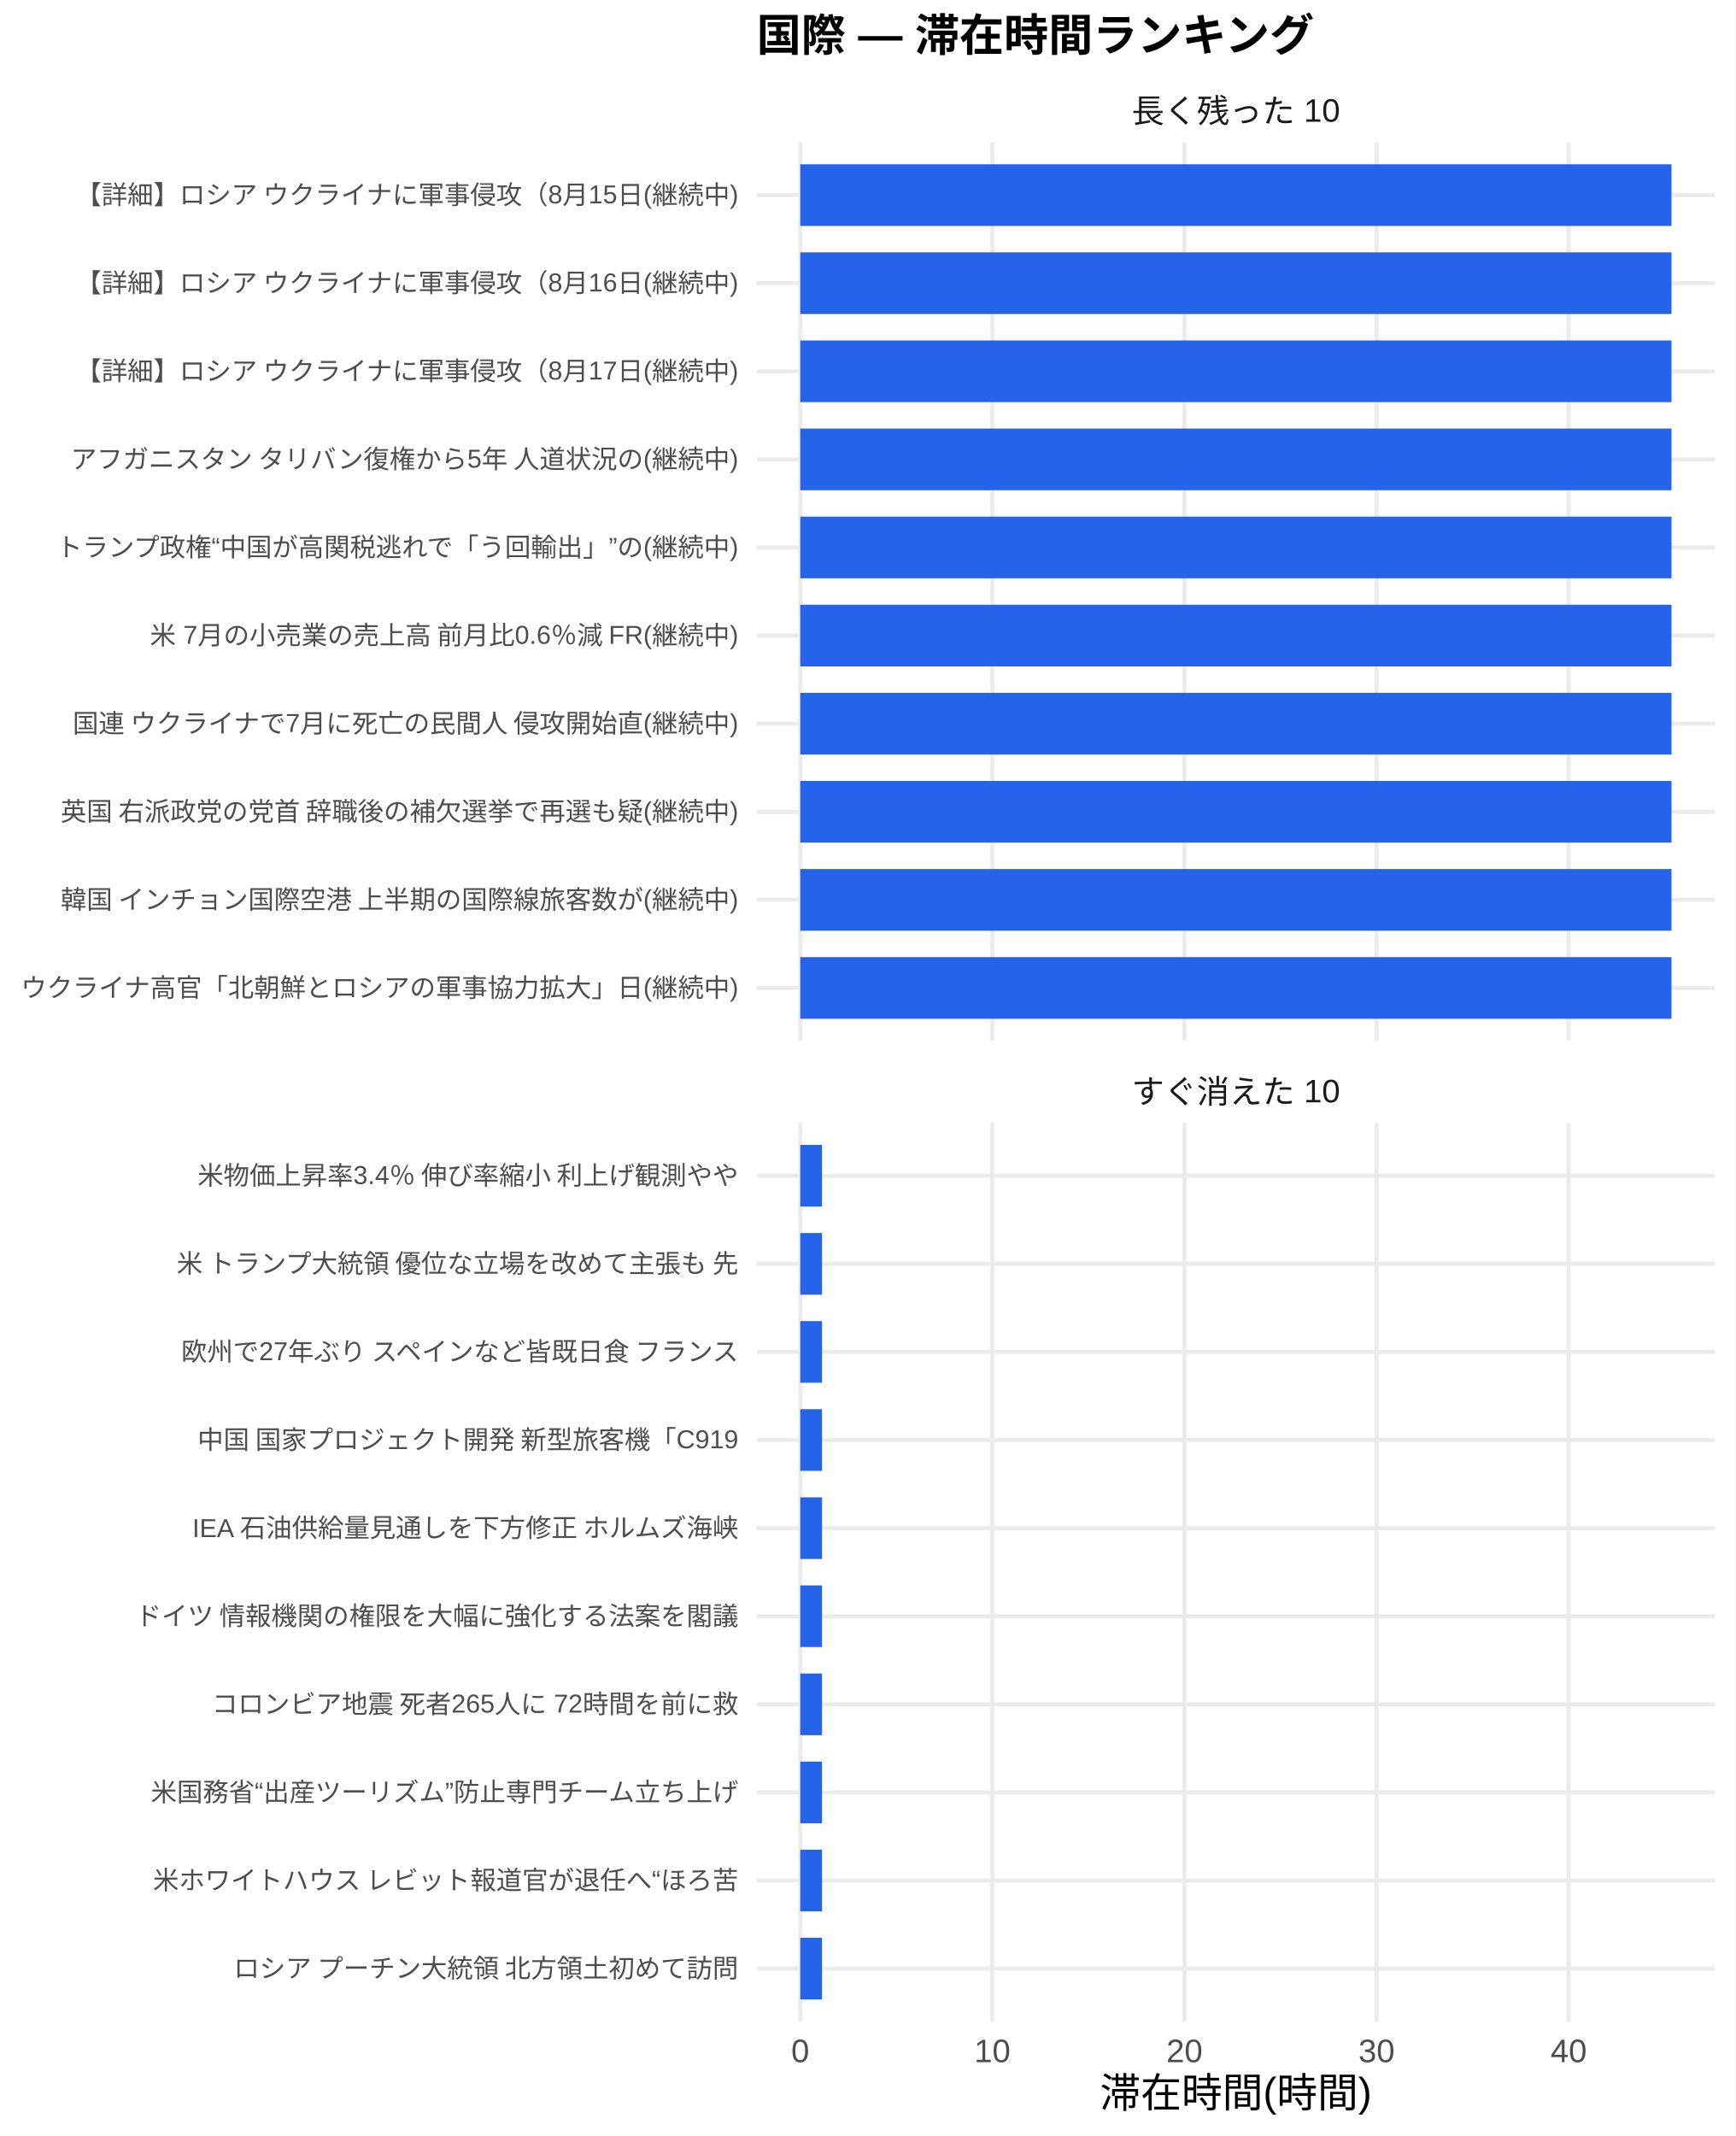
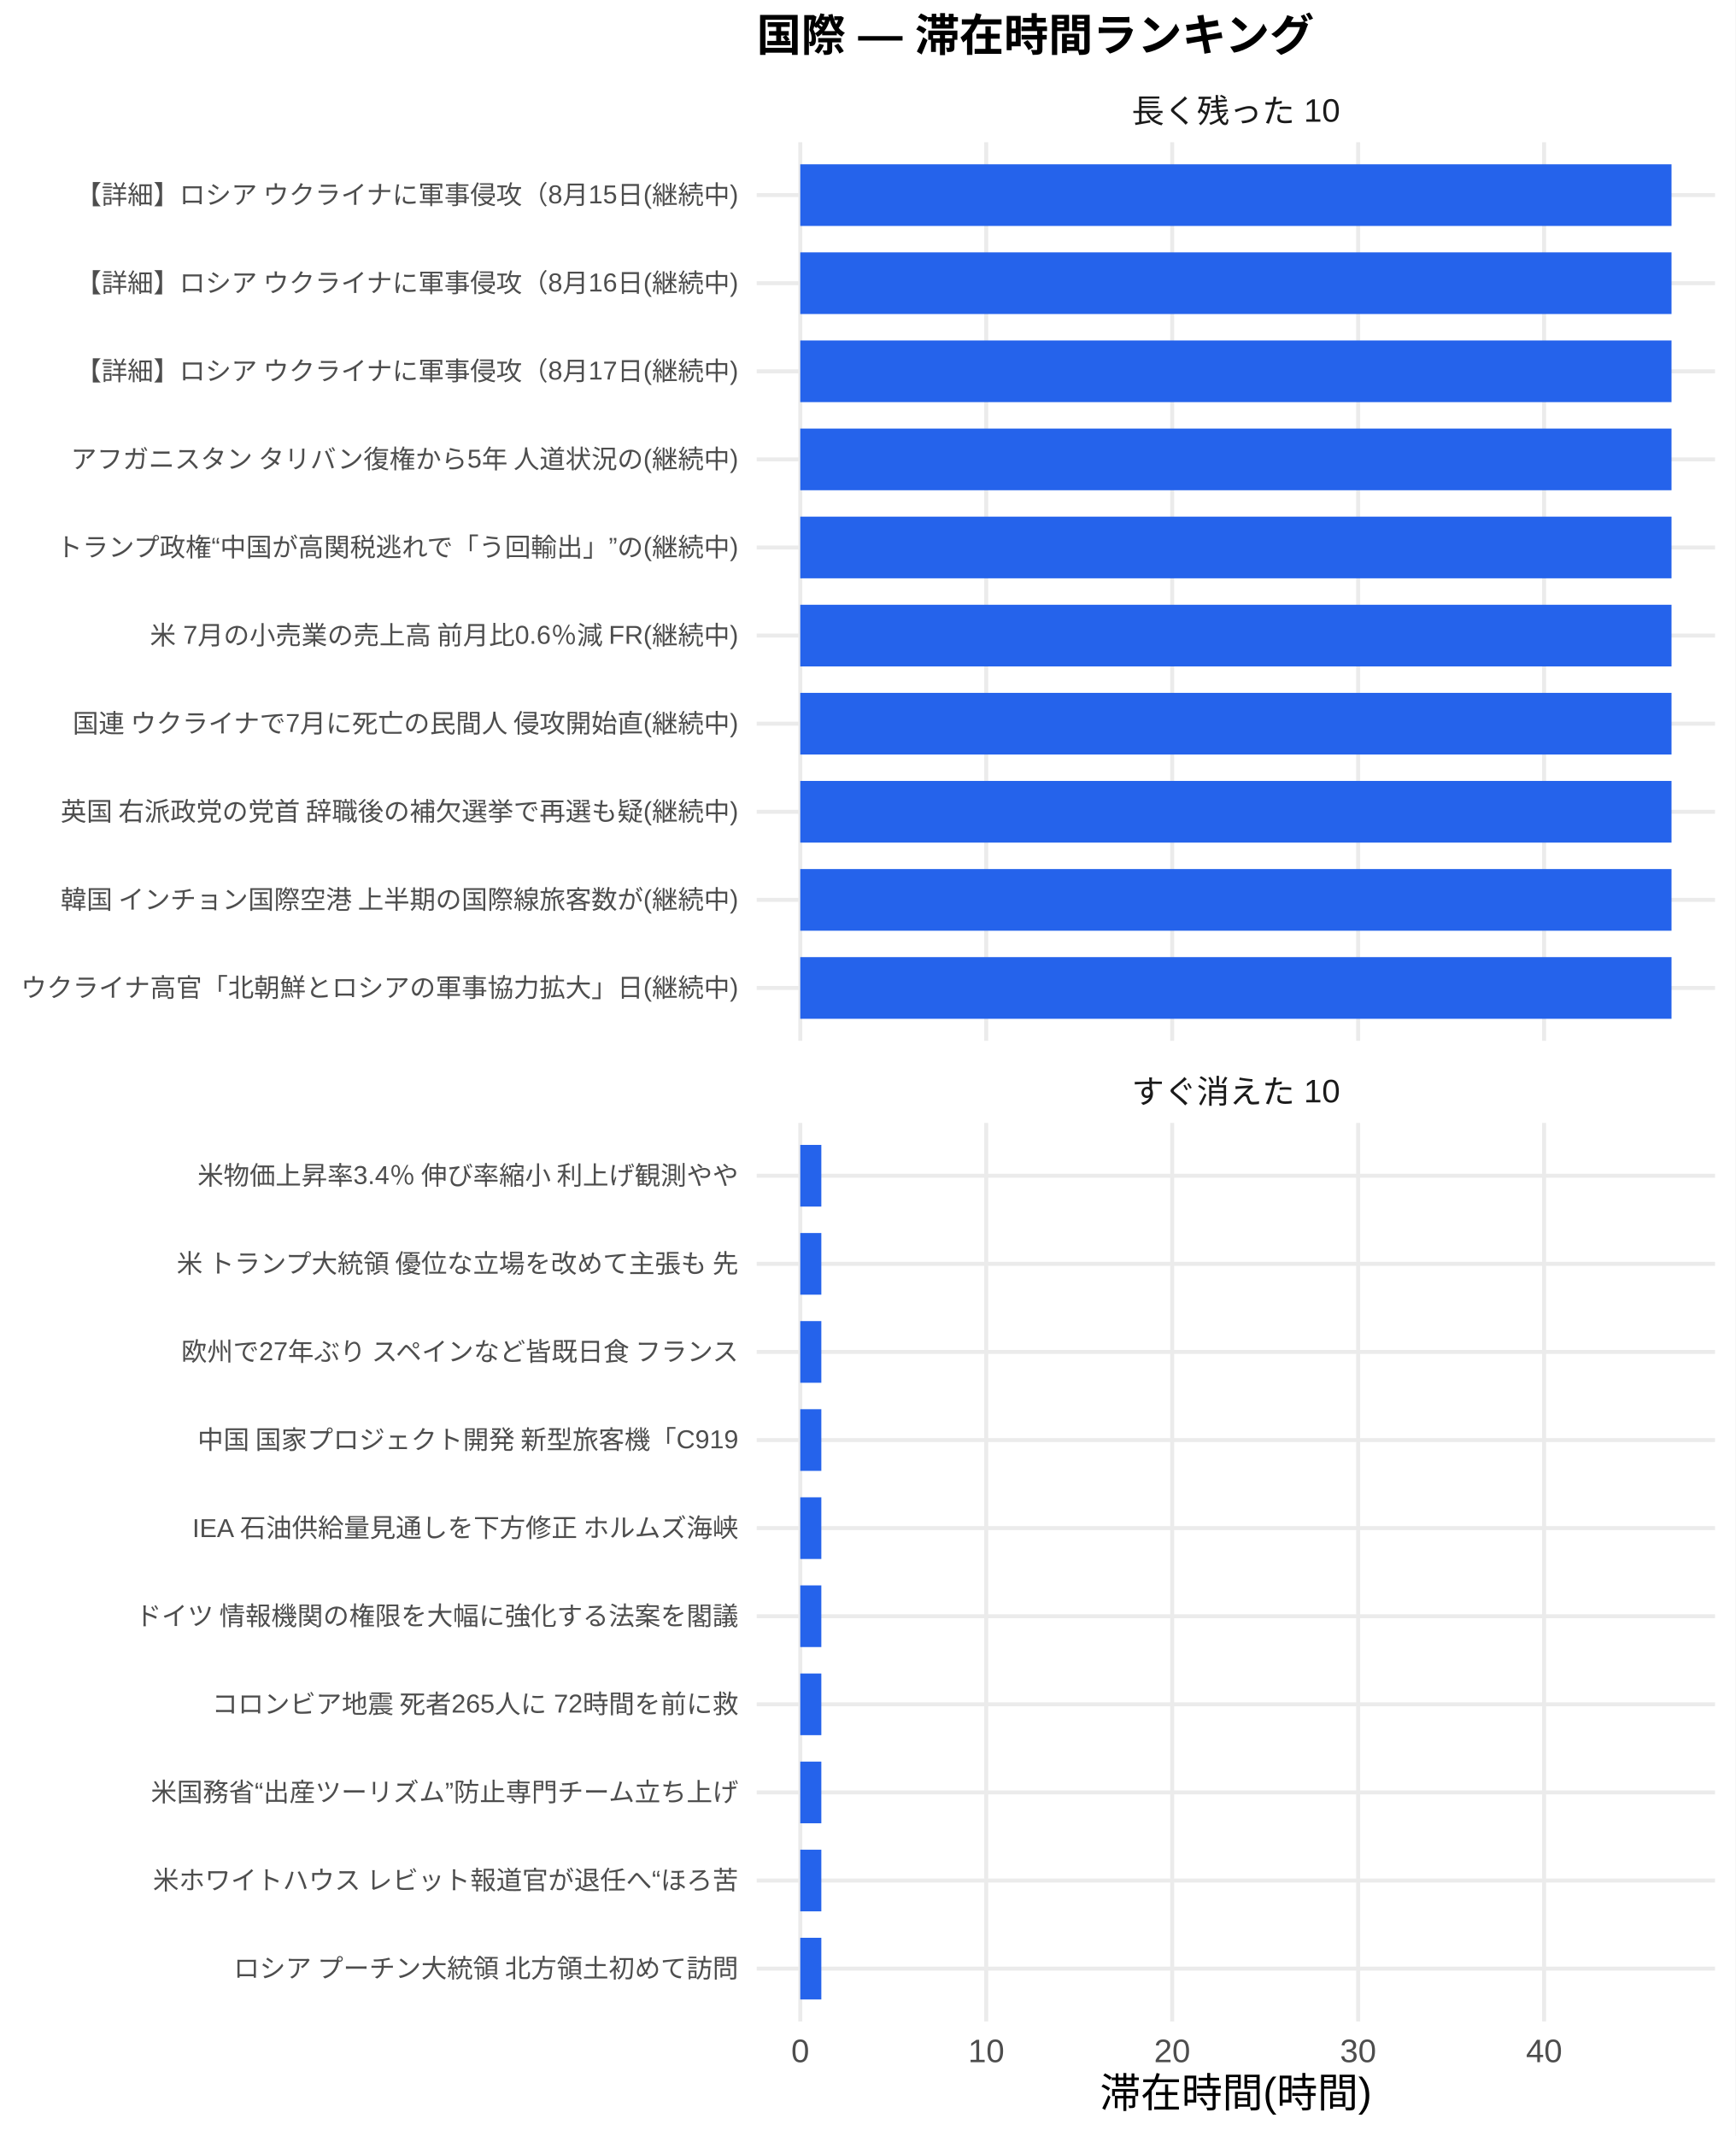
<svg xmlns="http://www.w3.org/2000/svg" width="468.00pt" height="576.00pt" viewBox="0 0 468.00 576.00">
  <g class="svglite">
    <defs>
      <style type="text/css">
    .svglite line, .svglite polyline, .svglite polygon, .svglite path, .svglite rect, .svglite circle {
      fill: none;
      stroke: #000000;
      stroke-linecap: round;
      stroke-linejoin: round;
      stroke-miterlimit: 10.00;
    }
    .svglite text {
      white-space: pre;
    }
    .svglite g.glyphgroup path {
      fill: inherit;
      stroke: none;
    }
  </style>
    </defs>
    <rect width="100%" height="100%" style="stroke: none; fill: #FFFFFF;" />
    <defs>
      <clipPath id="cpMC4wMHw0NjguMDB8MC4wMHw1NzYuMDA=">
        <rect x="0.00" y="0.00" width="468.00" height="576.00" />
      </clipPath>
    </defs>
    <g clip-path="url(#cpMC4wMHw0NjguMDB8MC4wMHw1NzYuMDA=)">
      <rect x="0.00" y="0.00" width="468.00" height="576.00" style="stroke-width: 1.07; stroke: none; fill: #FFFFFF;" />
    </g>
    <defs>
      <clipPath id="cpMjA0LjA3fDQ2Mi41MnwzOC4zNnwyODAuNjc=">
        <rect x="204.07" y="38.36" width="258.45" height="242.31" />
      </clipPath>
    </defs>
    <g clip-path="url(#cpMjA0LjA3fDQ2Mi41MnwzOC4zNnwyODAuNjc=)">
      <polyline points="204.07,266.42 462.52,266.42 " style="stroke-width: 1.07; stroke: #EBEBEB; stroke-linecap: butt;" />
      <polyline points="204.07,242.66 462.52,242.66 " style="stroke-width: 1.07; stroke: #EBEBEB; stroke-linecap: butt;" />
      <polyline points="204.07,218.91 462.52,218.91 " style="stroke-width: 1.07; stroke: #EBEBEB; stroke-linecap: butt;" />
      <polyline points="204.07,195.15 462.52,195.15 " style="stroke-width: 1.07; stroke: #EBEBEB; stroke-linecap: butt;" />
      <polyline points="204.07,171.39 462.52,171.39 " style="stroke-width: 1.07; stroke: #EBEBEB; stroke-linecap: butt;" />
      <polyline points="204.07,147.64 462.52,147.64 " style="stroke-width: 1.07; stroke: #EBEBEB; stroke-linecap: butt;" />
      <polyline points="204.07,123.88 462.52,123.88 " style="stroke-width: 1.07; stroke: #EBEBEB; stroke-linecap: butt;" />
      <polyline points="204.07,100.13 462.52,100.13 " style="stroke-width: 1.07; stroke: #EBEBEB; stroke-linecap: butt;" />
      <polyline points="204.07,76.37 462.52,76.37 " style="stroke-width: 1.07; stroke: #EBEBEB; stroke-linecap: butt;" />
      <polyline points="204.07,52.61 462.52,52.61 " style="stroke-width: 1.07; stroke: #EBEBEB; stroke-linecap: butt;" />
      <polyline points="215.82,280.67 215.82,38.36 " style="stroke-width: 1.07; stroke: #EBEBEB; stroke-linecap: butt;" />
-       <polyline points="267.62,280.67 267.62,38.36 " style="stroke-width: 1.07; stroke: #EBEBEB; stroke-linecap: butt;" />
-       <polyline points="319.43,280.67 319.43,38.36 " style="stroke-width: 1.07; stroke: #EBEBEB; stroke-linecap: butt;" />
-       <polyline points="371.24,280.67 371.24,38.36 " style="stroke-width: 1.07; stroke: #EBEBEB; stroke-linecap: butt;" />
-       <polyline points="423.05,280.67 423.05,38.36 " style="stroke-width: 1.07; stroke: #EBEBEB; stroke-linecap: butt;" />
+       <polyline points="265.97,280.67 265.97,38.36 " style="stroke-width: 1.07; stroke: #EBEBEB; stroke-linecap: butt;" />
+       <polyline points="316.12,280.67 316.12,38.36 " style="stroke-width: 1.07; stroke: #EBEBEB; stroke-linecap: butt;" />
+       <polyline points="366.27,280.67 366.27,38.36 " style="stroke-width: 1.07; stroke: #EBEBEB; stroke-linecap: butt;" />
+       <polyline points="416.42,280.67 416.42,38.36 " style="stroke-width: 1.07; stroke: #EBEBEB; stroke-linecap: butt;" />
      <rect x="215.82" y="44.30" width="234.96" height="16.63" style="stroke-width: 1.07; stroke: none; stroke-linecap: butt; stroke-linejoin: miter; fill: #2563EB;" />
      <rect x="215.82" y="68.05" width="234.96" height="16.63" style="stroke-width: 1.07; stroke: none; stroke-linecap: butt; stroke-linejoin: miter; fill: #2563EB;" />
      <rect x="215.82" y="91.81" width="234.96" height="16.63" style="stroke-width: 1.07; stroke: none; stroke-linecap: butt; stroke-linejoin: miter; fill: #2563EB;" />
      <rect x="215.82" y="115.57" width="234.96" height="16.63" style="stroke-width: 1.07; stroke: none; stroke-linecap: butt; stroke-linejoin: miter; fill: #2563EB;" />
      <rect x="215.82" y="139.32" width="234.96" height="16.63" style="stroke-width: 1.07; stroke: none; stroke-linecap: butt; stroke-linejoin: miter; fill: #2563EB;" />
      <rect x="215.82" y="163.08" width="234.96" height="16.63" style="stroke-width: 1.07; stroke: none; stroke-linecap: butt; stroke-linejoin: miter; fill: #2563EB;" />
      <rect x="215.82" y="186.84" width="234.96" height="16.63" style="stroke-width: 1.07; stroke: none; stroke-linecap: butt; stroke-linejoin: miter; fill: #2563EB;" />
      <rect x="215.82" y="210.59" width="234.96" height="16.63" style="stroke-width: 1.07; stroke: none; stroke-linecap: butt; stroke-linejoin: miter; fill: #2563EB;" />
      <rect x="215.82" y="234.35" width="234.96" height="16.63" style="stroke-width: 1.07; stroke: none; stroke-linecap: butt; stroke-linejoin: miter; fill: #2563EB;" />
      <rect x="215.82" y="258.10" width="234.96" height="16.63" style="stroke-width: 1.07; stroke: none; stroke-linecap: butt; stroke-linejoin: miter; fill: #2563EB;" />
    </g>
    <g clip-path="url(#cpMC4wMHw0NjguMDB8MC4wMHw1NzYuMDA=)">
</g>
    <defs>
      <clipPath id="cpMjA0LjA3fDQ2Mi41MnwzMDIuODB8NTQ1LjEy">
        <rect x="204.07" y="302.80" width="258.45" height="242.31" />
      </clipPath>
    </defs>
    <g clip-path="url(#cpMjA0LjA3fDQ2Mi41MnwzMDIuODB8NTQ1LjEy)">
      <polyline points="204.07,530.86 462.52,530.86 " style="stroke-width: 1.07; stroke: #EBEBEB; stroke-linecap: butt;" />
      <polyline points="204.07,507.11 462.52,507.11 " style="stroke-width: 1.07; stroke: #EBEBEB; stroke-linecap: butt;" />
      <polyline points="204.07,483.35 462.52,483.35 " style="stroke-width: 1.07; stroke: #EBEBEB; stroke-linecap: butt;" />
      <polyline points="204.07,459.59 462.52,459.59 " style="stroke-width: 1.07; stroke: #EBEBEB; stroke-linecap: butt;" />
      <polyline points="204.07,435.84 462.52,435.84 " style="stroke-width: 1.07; stroke: #EBEBEB; stroke-linecap: butt;" />
      <polyline points="204.07,412.08 462.52,412.08 " style="stroke-width: 1.07; stroke: #EBEBEB; stroke-linecap: butt;" />
      <polyline points="204.07,388.33 462.52,388.33 " style="stroke-width: 1.07; stroke: #EBEBEB; stroke-linecap: butt;" />
      <polyline points="204.07,364.57 462.52,364.57 " style="stroke-width: 1.07; stroke: #EBEBEB; stroke-linecap: butt;" />
      <polyline points="204.07,340.81 462.52,340.81 " style="stroke-width: 1.07; stroke: #EBEBEB; stroke-linecap: butt;" />
      <polyline points="204.07,317.06 462.52,317.06 " style="stroke-width: 1.07; stroke: #EBEBEB; stroke-linecap: butt;" />
      <polyline points="215.82,545.12 215.82,302.80 " style="stroke-width: 1.07; stroke: #EBEBEB; stroke-linecap: butt;" />
-       <polyline points="267.62,545.12 267.62,302.80 " style="stroke-width: 1.07; stroke: #EBEBEB; stroke-linecap: butt;" />
-       <polyline points="319.43,545.12 319.43,302.80 " style="stroke-width: 1.07; stroke: #EBEBEB; stroke-linecap: butt;" />
-       <polyline points="371.24,545.12 371.24,302.80 " style="stroke-width: 1.07; stroke: #EBEBEB; stroke-linecap: butt;" />
-       <polyline points="423.05,545.12 423.05,302.80 " style="stroke-width: 1.07; stroke: #EBEBEB; stroke-linecap: butt;" />
-       <rect x="215.82" y="308.74" width="5.87" height="16.63" style="stroke-width: 1.07; stroke: none; stroke-linecap: butt; stroke-linejoin: miter; fill: #2563EB;" />
-       <rect x="215.82" y="332.50" width="5.87" height="16.63" style="stroke-width: 1.07; stroke: none; stroke-linecap: butt; stroke-linejoin: miter; fill: #2563EB;" />
-       <rect x="215.82" y="356.25" width="5.87" height="16.63" style="stroke-width: 1.07; stroke: none; stroke-linecap: butt; stroke-linejoin: miter; fill: #2563EB;" />
-       <rect x="215.82" y="380.01" width="5.87" height="16.63" style="stroke-width: 1.07; stroke: none; stroke-linecap: butt; stroke-linejoin: miter; fill: #2563EB;" />
-       <rect x="215.82" y="403.77" width="5.87" height="16.63" style="stroke-width: 1.07; stroke: none; stroke-linecap: butt; stroke-linejoin: miter; fill: #2563EB;" />
-       <rect x="215.82" y="427.52" width="5.87" height="16.63" style="stroke-width: 1.07; stroke: none; stroke-linecap: butt; stroke-linejoin: miter; fill: #2563EB;" />
-       <rect x="215.82" y="451.28" width="5.87" height="16.63" style="stroke-width: 1.07; stroke: none; stroke-linecap: butt; stroke-linejoin: miter; fill: #2563EB;" />
-       <rect x="215.82" y="475.04" width="5.87" height="16.63" style="stroke-width: 1.07; stroke: none; stroke-linecap: butt; stroke-linejoin: miter; fill: #2563EB;" />
-       <rect x="215.82" y="498.79" width="5.87" height="16.63" style="stroke-width: 1.07; stroke: none; stroke-linecap: butt; stroke-linejoin: miter; fill: #2563EB;" />
-       <rect x="215.82" y="522.55" width="5.87" height="16.63" style="stroke-width: 1.07; stroke: none; stroke-linecap: butt; stroke-linejoin: miter; fill: #2563EB;" />
+       <polyline points="265.97,545.12 265.97,302.80 " style="stroke-width: 1.07; stroke: #EBEBEB; stroke-linecap: butt;" />
+       <polyline points="316.12,545.12 316.12,302.80 " style="stroke-width: 1.07; stroke: #EBEBEB; stroke-linecap: butt;" />
+       <polyline points="366.27,545.12 366.27,302.80 " style="stroke-width: 1.07; stroke: #EBEBEB; stroke-linecap: butt;" />
+       <polyline points="416.42,545.12 416.42,302.80 " style="stroke-width: 1.07; stroke: #EBEBEB; stroke-linecap: butt;" />
+       <rect x="215.82" y="308.74" width="5.68" height="16.63" style="stroke-width: 1.07; stroke: none; stroke-linecap: butt; stroke-linejoin: miter; fill: #2563EB;" />
+       <rect x="215.82" y="332.50" width="5.68" height="16.63" style="stroke-width: 1.07; stroke: none; stroke-linecap: butt; stroke-linejoin: miter; fill: #2563EB;" />
+       <rect x="215.82" y="356.25" width="5.68" height="16.63" style="stroke-width: 1.07; stroke: none; stroke-linecap: butt; stroke-linejoin: miter; fill: #2563EB;" />
+       <rect x="215.82" y="380.01" width="5.68" height="16.63" style="stroke-width: 1.07; stroke: none; stroke-linecap: butt; stroke-linejoin: miter; fill: #2563EB;" />
+       <rect x="215.82" y="403.77" width="5.68" height="16.63" style="stroke-width: 1.07; stroke: none; stroke-linecap: butt; stroke-linejoin: miter; fill: #2563EB;" />
+       <rect x="215.82" y="427.52" width="5.68" height="16.63" style="stroke-width: 1.07; stroke: none; stroke-linecap: butt; stroke-linejoin: miter; fill: #2563EB;" />
+       <rect x="215.82" y="451.28" width="5.68" height="16.63" style="stroke-width: 1.07; stroke: none; stroke-linecap: butt; stroke-linejoin: miter; fill: #2563EB;" />
+       <rect x="215.82" y="475.04" width="5.68" height="16.63" style="stroke-width: 1.07; stroke: none; stroke-linecap: butt; stroke-linejoin: miter; fill: #2563EB;" />
+       <rect x="215.82" y="498.79" width="5.68" height="16.63" style="stroke-width: 1.07; stroke: none; stroke-linecap: butt; stroke-linejoin: miter; fill: #2563EB;" />
+       <rect x="215.82" y="522.55" width="5.68" height="16.63" style="stroke-width: 1.07; stroke: none; stroke-linecap: butt; stroke-linejoin: miter; fill: #2563EB;" />
    </g>
    <g clip-path="url(#cpMC4wMHw0NjguMDB8MC4wMHw1NzYuMDA=)">
</g>
    <defs>
      <clipPath id="cpMjA0LjA3fDQ2Mi41MnwyODYuMTV8MzAyLjgw">
        <rect x="204.07" y="286.15" width="258.45" height="16.65" />
      </clipPath>
    </defs>
    <g clip-path="url(#cpMjA0LjA3fDQ2Mi41MnwyODYuMTV8MzAyLjgw)">
      <text x="333.29" y="297.50" text-anchor="middle" style="font-size: 8.80px;fill: #1A1A1A; font-family: &quot;Liberation Sans&quot;;" textLength="56.20px" lengthAdjust="spacingAndGlyphs">すぐ消えた 10</text>
    </g>
    <g clip-path="url(#cpMC4wMHw0NjguMDB8MC4wMHw1NzYuMDA=)">
</g>
    <defs>
      <clipPath id="cpMjA0LjA3fDQ2Mi41MnwyMS43MXwzOC4zNg==">
        <rect x="204.07" y="21.71" width="258.45" height="16.65" />
      </clipPath>
    </defs>
    <g clip-path="url(#cpMjA0LjA3fDQ2Mi41MnwyMS43MXwzOC4zNg==)">
      <text x="333.29" y="33.06" text-anchor="middle" style="font-size: 8.80px;fill: #1A1A1A; font-family: &quot;Liberation Sans&quot;;" textLength="56.20px" lengthAdjust="spacingAndGlyphs">長く残った 10</text>
    </g>
    <g clip-path="url(#cpMC4wMHw0NjguMDB8MC4wMHw1NzYuMDA=)">
      <text x="215.82" y="556.10" text-anchor="middle" style="font-size: 8.80px;fill: #4D4D4D; font-family: &quot;Liberation Sans&quot;;" textLength="4.89px" lengthAdjust="spacingAndGlyphs">0</text>
-       <text x="267.62" y="556.10" text-anchor="middle" style="font-size: 8.80px;fill: #4D4D4D; font-family: &quot;Liberation Sans&quot;;" textLength="9.78px" lengthAdjust="spacingAndGlyphs">10</text>
-       <text x="319.43" y="556.10" text-anchor="middle" style="font-size: 8.80px;fill: #4D4D4D; font-family: &quot;Liberation Sans&quot;;" textLength="9.78px" lengthAdjust="spacingAndGlyphs">20</text>
-       <text x="371.24" y="556.10" text-anchor="middle" style="font-size: 8.80px;fill: #4D4D4D; font-family: &quot;Liberation Sans&quot;;" textLength="9.78px" lengthAdjust="spacingAndGlyphs">30</text>
-       <text x="423.05" y="556.10" text-anchor="middle" style="font-size: 8.80px;fill: #4D4D4D; font-family: &quot;Liberation Sans&quot;;" textLength="9.78px" lengthAdjust="spacingAndGlyphs">40</text>
+       <text x="265.97" y="556.10" text-anchor="middle" style="font-size: 8.80px;fill: #4D4D4D; font-family: &quot;Liberation Sans&quot;;" textLength="9.78px" lengthAdjust="spacingAndGlyphs">10</text>
+       <text x="316.12" y="556.10" text-anchor="middle" style="font-size: 8.80px;fill: #4D4D4D; font-family: &quot;Liberation Sans&quot;;" textLength="9.78px" lengthAdjust="spacingAndGlyphs">20</text>
+       <text x="366.27" y="556.10" text-anchor="middle" style="font-size: 8.80px;fill: #4D4D4D; font-family: &quot;Liberation Sans&quot;;" textLength="9.78px" lengthAdjust="spacingAndGlyphs">30</text>
+       <text x="416.42" y="556.10" text-anchor="middle" style="font-size: 8.80px;fill: #4D4D4D; font-family: &quot;Liberation Sans&quot;;" textLength="9.78px" lengthAdjust="spacingAndGlyphs">40</text>
      <text x="199.14" y="268.83" text-anchor="end" style="font-size: 7.00px;fill: #4D4D4D; font-family: &quot;Liberation Sans&quot;;" textLength="193.66px" lengthAdjust="spacingAndGlyphs">ウクライナ高官「北朝鮮とロシアの軍事協力拡大」日(継続中)</text>
      <text x="199.14" y="245.07" text-anchor="end" style="font-size: 7.00px;fill: #4D4D4D; font-family: &quot;Liberation Sans&quot;;" textLength="183.53px" lengthAdjust="spacingAndGlyphs">韓国 インチョン国際空港 上半期の国際線旅客数が(継続中)</text>
      <text x="199.14" y="221.31" text-anchor="end" style="font-size: 7.00px;fill: #4D4D4D; font-family: &quot;Liberation Sans&quot;;" textLength="183.53px" lengthAdjust="spacingAndGlyphs">英国 右派政党の党首 辞職後の補欠選挙で再選も疑(継続中)</text>
      <text x="199.14" y="197.56" text-anchor="end" style="font-size: 7.00px;fill: #4D4D4D; font-family: &quot;Liberation Sans&quot;;" textLength="180.42px" lengthAdjust="spacingAndGlyphs">国連 ウクライナで7月に死亡の民間人 侵攻開始直(継続中)</text>
      <text x="199.14" y="173.80" text-anchor="end" style="font-size: 7.00px;fill: #4D4D4D; font-family: &quot;Liberation Sans&quot;;" textLength="159.42px" lengthAdjust="spacingAndGlyphs">米 7月の小売業の売上高 前月比0.6％減 FR(継続中)</text>
      <text x="199.14" y="150.05" text-anchor="end" style="font-size: 7.00px;fill: #4D4D4D; font-family: &quot;Liberation Sans&quot;;" textLength="184.31px" lengthAdjust="spacingAndGlyphs">トランプ政権“中国が高関税逃れで「う回輸出」”の(継続中)</text>
      <text x="199.14" y="126.29" text-anchor="end" style="font-size: 7.00px;fill: #4D4D4D; font-family: &quot;Liberation Sans&quot;;" textLength="180.42px" lengthAdjust="spacingAndGlyphs">アフガニスタン タリバン復権から5年 人道状況の(継続中)</text>
      <text x="199.14" y="102.53" text-anchor="end" style="font-size: 7.00px;fill: #4D4D4D; font-family: &quot;Liberation Sans&quot;;" textLength="179.27px" lengthAdjust="spacingAndGlyphs">【詳細】ロシア ウクライナに軍事侵攻（8月17日(継続中)</text>
      <text x="199.14" y="78.78" text-anchor="end" style="font-size: 7.00px;fill: #4D4D4D; font-family: &quot;Liberation Sans&quot;;" textLength="179.27px" lengthAdjust="spacingAndGlyphs">【詳細】ロシア ウクライナに軍事侵攻（8月16日(継続中)</text>
      <text x="199.14" y="55.02" text-anchor="end" style="font-size: 7.00px;fill: #4D4D4D; font-family: &quot;Liberation Sans&quot;;" textLength="179.27px" lengthAdjust="spacingAndGlyphs">【詳細】ロシア ウクライナに軍事侵攻（8月15日(継続中)</text>
      <text x="199.14" y="533.27" text-anchor="end" style="font-size: 7.00px;fill: #4D4D4D; font-family: &quot;Liberation Sans&quot;;" textLength="136.88px" lengthAdjust="spacingAndGlyphs">ロシア プーチン大統領 北方領土初めて訪問</text>
      <text x="199.14" y="509.51" text-anchor="end" style="font-size: 7.00px;fill: #4D4D4D; font-family: &quot;Liberation Sans&quot;;" textLength="158.27px" lengthAdjust="spacingAndGlyphs">米ホワイトハウス レビット報道官が退任へ“ほろ苦</text>
      <text x="199.14" y="485.76" text-anchor="end" style="font-size: 7.00px;fill: #4D4D4D; font-family: &quot;Liberation Sans&quot;;" textLength="158.66px" lengthAdjust="spacingAndGlyphs">米国務省“出産ツーリズム”防止専門チーム立ち上げ</text>
      <text x="199.14" y="462.00" text-anchor="end" style="font-size: 7.00px;fill: #4D4D4D; font-family: &quot;Liberation Sans&quot;;" textLength="142.33px" lengthAdjust="spacingAndGlyphs">コロンビア地震 死者265人に 72時間を前に救</text>
      <text x="199.14" y="438.25" text-anchor="end" style="font-size: 7.00px;fill: #4D4D4D; font-family: &quot;Liberation Sans&quot;;" textLength="162.94px" lengthAdjust="spacingAndGlyphs">ドイツ 情報機関の権限を大幅に強化する法案を閣議</text>
      <text x="199.14" y="414.49" text-anchor="end" style="font-size: 7.00px;fill: #4D4D4D; font-family: &quot;Liberation Sans&quot;;" textLength="147.77px" lengthAdjust="spacingAndGlyphs">IEA 石油供給量見通しを下方修正 ホルムズ海峡</text>
      <text x="199.14" y="390.73" text-anchor="end" style="font-size: 7.00px;fill: #4D4D4D; font-family: &quot;Liberation Sans&quot;;" textLength="146.61px" lengthAdjust="spacingAndGlyphs">中国 国家プロジェクト開発 新型旅客機「C919</text>
      <text x="199.14" y="366.98" text-anchor="end" style="font-size: 7.00px;fill: #4D4D4D; font-family: &quot;Liberation Sans&quot;;" textLength="151.66px" lengthAdjust="spacingAndGlyphs">欧州で27年ぶり スペインなど皆既日食 フランス</text>
      <text x="199.14" y="343.22" text-anchor="end" style="font-size: 7.00px;fill: #4D4D4D; font-family: &quot;Liberation Sans&quot;;" textLength="152.81px" lengthAdjust="spacingAndGlyphs">米 トランプ大統領 優位な立場を改めて主張も 先</text>
      <text x="199.14" y="319.47" text-anchor="end" style="font-size: 7.00px;fill: #4D4D4D; font-family: &quot;Liberation Sans&quot;;" textLength="146.59px" lengthAdjust="spacingAndGlyphs">米物価上昇率3.4％ 伸び率縮小 利上げ観測やや</text>
      <text x="333.29" y="568.24" text-anchor="middle" style="font-size: 11.00px; font-family: &quot;Liberation Sans&quot;;" textLength="73.31px" lengthAdjust="spacingAndGlyphs">滞在時間(時間)</text>
      <text x="204.07" y="13.74" style="font-size: 12.00px; font-weight: bold; font-family: &quot;Liberation Sans&quot;;" textLength="150.66px" lengthAdjust="spacingAndGlyphs">国際 — 滞在時間ランキング</text>
    </g>
  </g>
</svg>
